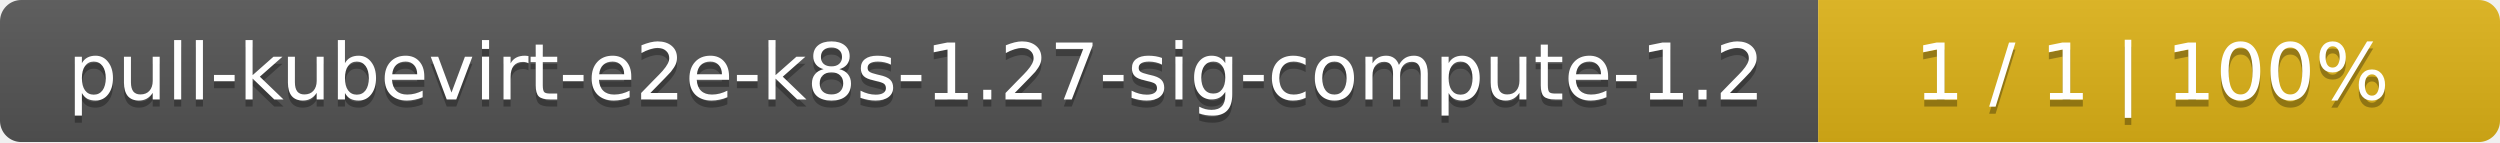
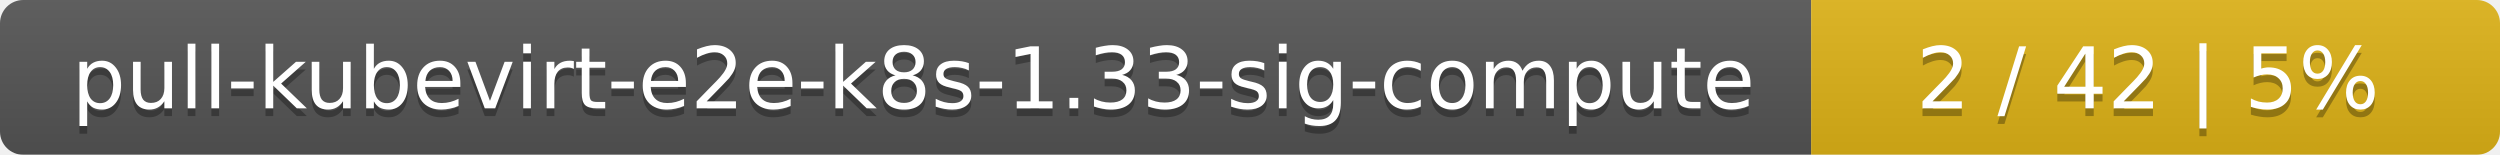
- <svg xmlns="http://www.w3.org/2000/svg" width="352" height="20">
+ <svg xmlns="http://www.w3.org/2000/svg" width="323" height="20">
  <linearGradient id="smooth" x2="0" y2="100%">
    <stop offset="0" stop-color="#bbb" stop-opacity=".1" />
    <stop offset="1" stop-opacity=".1" />
  </linearGradient>
  <mask id="round">
-     <rect width="352" height="20" rx="3" fill="#fff" />
+     <rect width="323" height="20" rx="3" fill="#fff" />
  </mask>
  <g mask="url(#round)">
-     <rect width="256" height="20" fill="#555" />
-     <rect x="256" width="96" height="20" fill="#dfb317" />
-     <rect width="352" height="20" fill="url(#smooth)" />
+     <rect width="234" height="20" fill="#555" />
+     <rect x="234" width="89" height="20" fill="#dfb317" />
+     <rect width="323" height="20" fill="url(#smooth)" />
  </g>
  <g fill="#fff" text-anchor="middle" font-family="DejaVu Sans,Verdana,Geneva,sans-serif" font-size="11">
-     <text x="129" y="15" fill="#010101" fill-opacity=".3">pull-kubevirt-e2e-k8s-1.27-sig-compute-1.2</text>
-     <text x="129" y="14">pull-kubevirt-e2e-k8s-1.27-sig-compute-1.2</text>
-     <text x="303" y="15" fill="#010101" fill-opacity=".3">1 / 1    |    100%</text>
-     <text x="303" y="14">1 / 1    |    100%</text>
+     <text x="118" y="15" fill="#010101" fill-opacity=".3">pull-kubevirt-e2e-k8s-1.33-sig-compute</text>
+     <text x="118" y="14">pull-kubevirt-e2e-k8s-1.33-sig-compute</text>
+     <text x="277.5" y="15" fill="#010101" fill-opacity=".3">2 / 42    |    5%</text>
+     <text x="277.5" y="14">2 / 42    |    5%</text>
  </g>
</svg>
